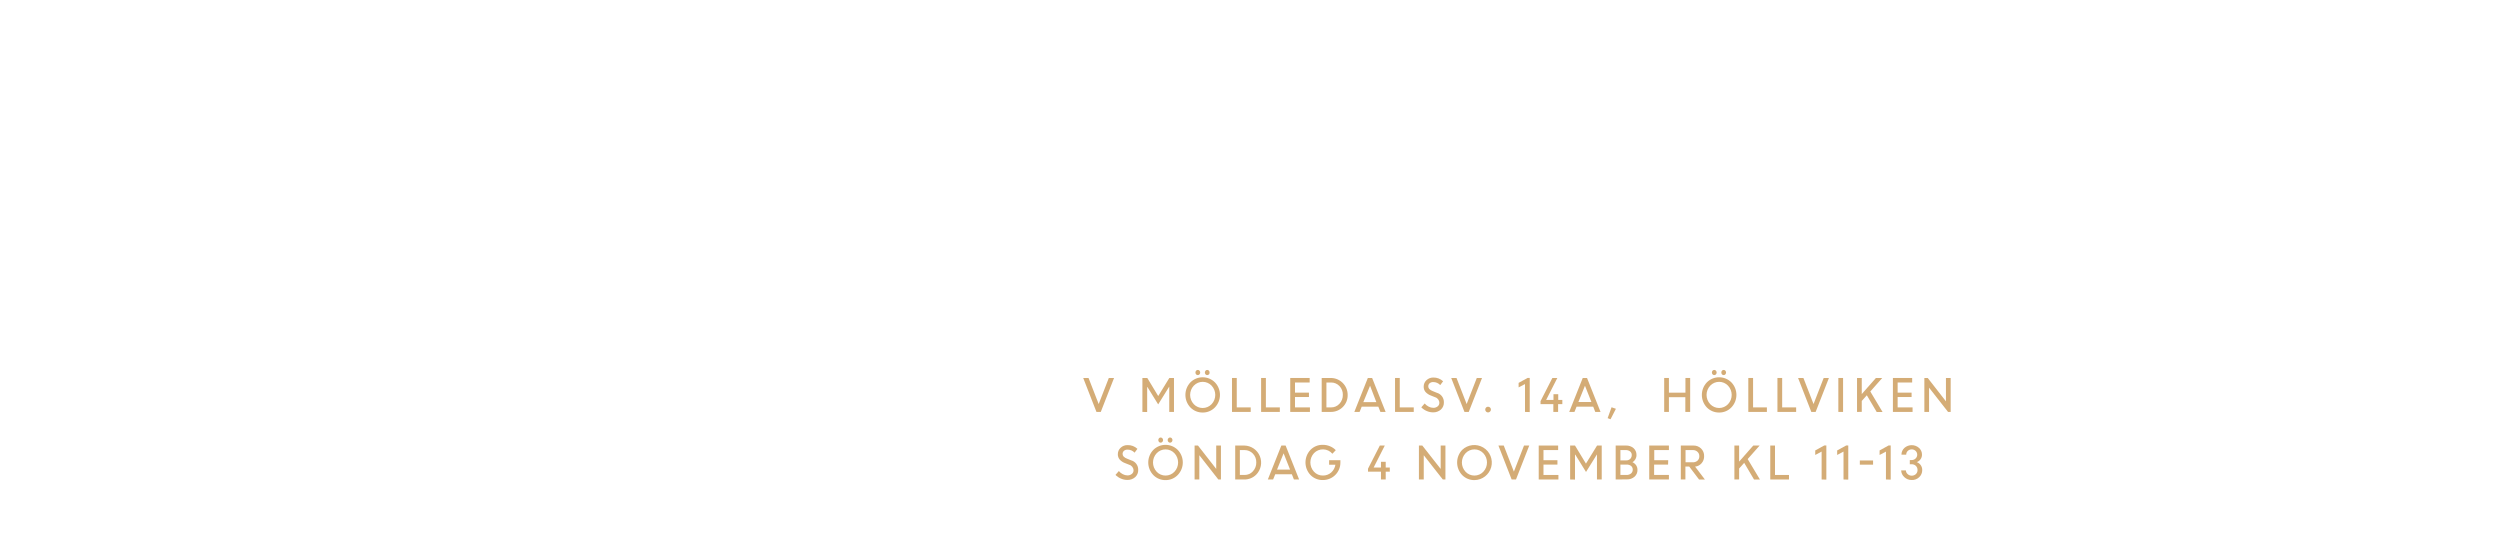
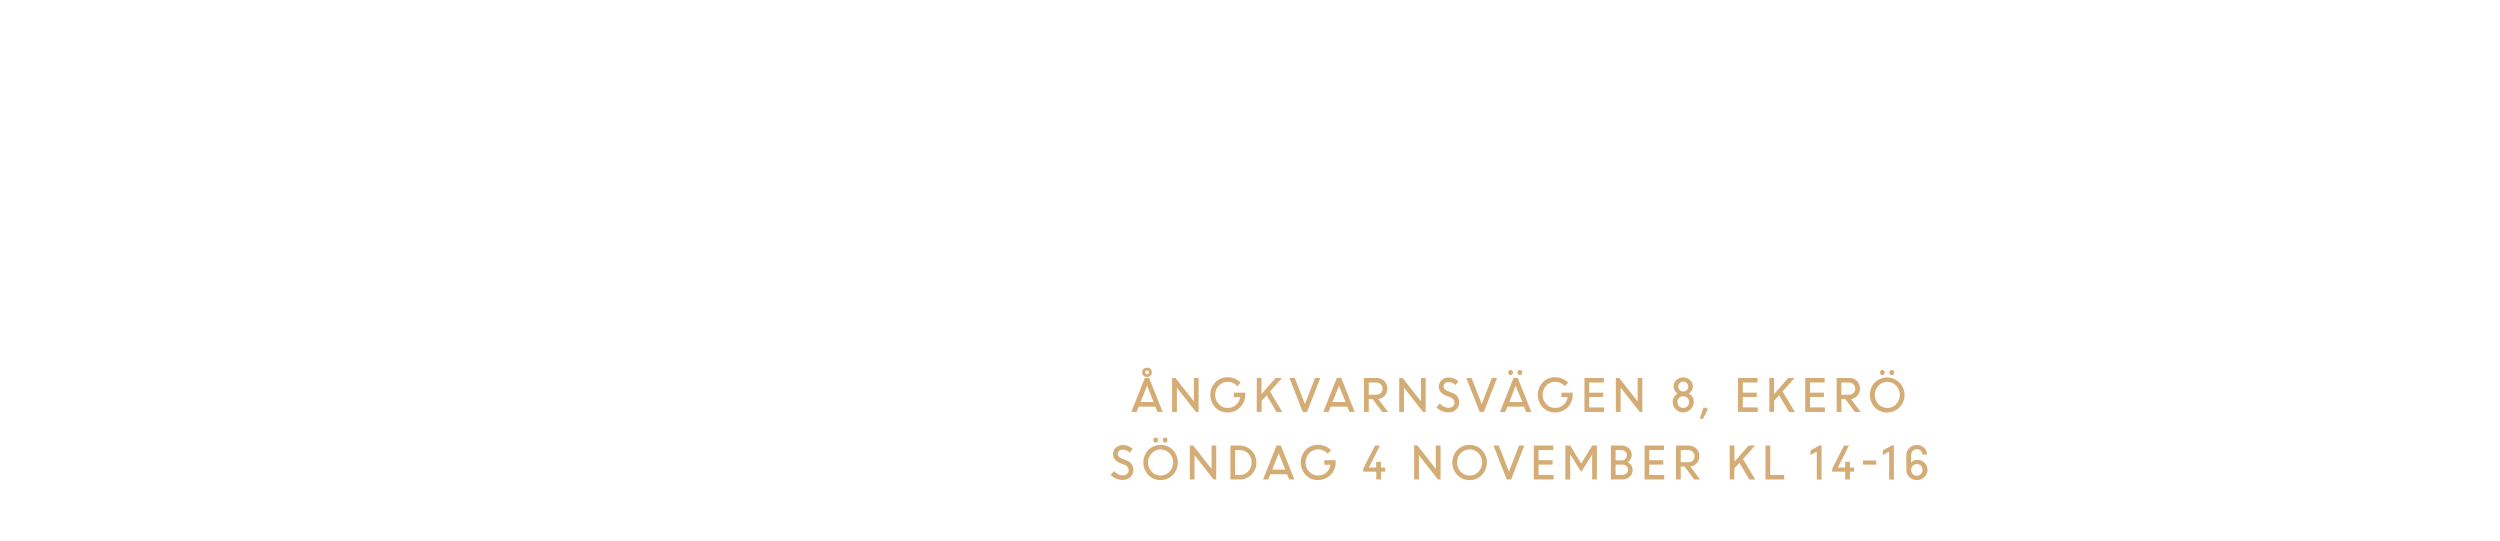
<svg xmlns="http://www.w3.org/2000/svg" id="Layer_1" data-name="Layer 1" viewBox="0 0 740 160">
  <defs>
    <style>.cls-1{fill:#d4ac76;}</style>
  </defs>
-   <path class="cls-1" d="M324.55,121.93l-3.92-10.05h1.58l3,7.72,3-7.72h1.55l-3.93,10.05Z" />
-   <path class="cls-1" d="M338.15,121.93V111.88h1.45l3.23,5.35,3.29-5.35h1.38v10.05h-1.4V114.5l-.05,0-3.23,5.2-3.17-5.12h-.09v7.38Z" />
-   <path class="cls-1" d="M356,122.11a5,5,0,0,1-3.63-1.49,5.4,5.4,0,0,1,0-7.45,5.13,5.13,0,0,1,7.24,0,5.35,5.35,0,0,1,0,7.43A4.93,4.93,0,0,1,356,122.11Zm-2.64-2.47a3.64,3.64,0,0,0,5.27,0,4,4,0,0,0,0-5.49,3.63,3.63,0,0,0-5.26,0,4,4,0,0,0,0,5.49Zm1.69-8.83a.67.67,0,0,1-1,0,.76.76,0,0,1-.2-.55.76.76,0,0,1,.2-.54.67.67,0,0,1,1,0,.81.81,0,0,1,0,1.09Zm2.79,0a.63.63,0,0,1-.5.22.65.65,0,0,1-.5-.22.84.84,0,0,1,0-1.09.65.65,0,0,1,.5-.22.63.63,0,0,1,.5.22.76.76,0,0,1,.2.54A.76.76,0,0,1,357.88,110.81Z" />
-   <path class="cls-1" d="M364.67,121.93V111.88h1.41v8.71h4.13v1.34Z" />
-   <path class="cls-1" d="M373.29,121.93V111.88h1.41v8.71h4.13v1.34Z" />
-   <path class="cls-1" d="M387.45,117.52h-4.13v3.07h4.42v1.34h-5.83V111.88h5.75v1.34h-4.34v3h4.13Z" />
-   <path class="cls-1" d="M391.22,121.93V111.88h2.69a5,5,0,0,1,5,5,4.88,4.88,0,0,1-1.46,3.62,4.94,4.94,0,0,1-3.57,1.43Zm2.75-8.71h-1.35v7.37H394a3.24,3.24,0,0,0,2.48-1.08,3.73,3.73,0,0,0,1-2.63,3.61,3.61,0,0,0-1-2.61A3.36,3.36,0,0,0,394,113.22Z" />
-   <path class="cls-1" d="M400.88,121.93l4-10.05h1.27l4,10.05h-1.55l-.61-1.55h-4.93l-.62,1.55Zm4.66-7.75-2,4.86h3.86Z" />
-   <path class="cls-1" d="M412.93,121.93V111.88h1.4v8.71h4.14v1.34Z" />
-   <path class="cls-1" d="M424.17,122.06a4.65,4.65,0,0,1-1.88-.41,5,5,0,0,1-1.59-1.08l1-1.14a3.78,3.78,0,0,0,1.16.92,3,3,0,0,0,1.39.37,2,2,0,0,0,1.3-.43,1.33,1.33,0,0,0,.5-1.07,1.76,1.76,0,0,0-1.27-1.65l-1.18-.47a4,4,0,0,1-1.65-1.08,2.36,2.36,0,0,1-.54-1.59,2.55,2.55,0,0,1,.83-1.9,2.88,2.88,0,0,1,2-.78,4.1,4.1,0,0,1,2.92,1.11l-.85,1.13a2.77,2.77,0,0,0-2.07-.9,1.59,1.59,0,0,0-1.06.34,1.17,1.17,0,0,0-.41.94,1.11,1.11,0,0,0,.3.77,2.75,2.75,0,0,0,1,.62l1.2.49a2.86,2.86,0,0,1,2.12,2.87,2.74,2.74,0,0,1-.89,2.11A3.36,3.36,0,0,1,424.17,122.06Z" />
-   <path class="cls-1" d="M433.48,121.93l-3.92-10.05h1.57l3,7.72,3-7.72h1.55l-3.93,10.05Z" />
-   <path class="cls-1" d="M441.06,121.83a.83.83,0,0,1-1.19,0,.81.81,0,0,1-.24-.59.82.82,0,0,1,.24-.61.78.78,0,0,1,.59-.24.81.81,0,0,1,.6.24.79.79,0,0,1,.25.61A.78.78,0,0,1,441.06,121.83Z" />
-   <path class="cls-1" d="M451.4,121.93v-8.26l-1.89,1v-1.34l2.67-1.47h.62v10.11Z" />
-   <path class="cls-1" d="M456,119.62v-.88l3.5-6.86h1.47l-3.31,6.5h2.17v-1.69h1.41v1.69h1.21v1.24H461.2v2.31h-1.41v-2.31Z" />
-   <path class="cls-1" d="M464.49,121.93l4-10.05h1.27l4,10.05H472.2l-.61-1.55h-4.93l-.62,1.55Zm4.66-7.75L467.2,119h3.86Z" />
-   <path class="cls-1" d="M475.86,123.77l1.16-3.22,1.29.45-1.59,3.1Z" />
-   <path class="cls-1" d="M498.86,121.93v-4.36H494v4.36h-1.4V111.88H494v4.35h4.89v-4.35h1.4v10.05Z" />
-   <path class="cls-1" d="M508.86,122.11a5,5,0,0,1-3.62-1.49,5.4,5.4,0,0,1,0-7.45,5.13,5.13,0,0,1,7.24,0,5.35,5.35,0,0,1,0,7.43A4.94,4.94,0,0,1,508.86,122.11Zm-2.63-2.47a3.63,3.63,0,0,0,5.26,0,4,4,0,0,0,0-5.49,3.63,3.63,0,0,0-5.26,0,4,4,0,0,0,0,5.49Zm1.69-8.83a.68.68,0,0,1-1,0,.84.84,0,0,1,0-1.09.68.68,0,0,1,1,0,.81.81,0,0,1,0,1.09Zm2.79,0a.65.65,0,0,1-.5.22.63.63,0,0,1-.5-.22.76.76,0,0,1-.2-.55.76.76,0,0,1,.2-.54.63.63,0,0,1,.5-.22.65.65,0,0,1,.5.22.84.84,0,0,1,0,1.09Z" />
-   <path class="cls-1" d="M517.5,121.93V111.88h1.41v8.71H523v1.34Z" />
-   <path class="cls-1" d="M526.12,121.93V111.88h1.4v8.71h4.14v1.34Z" />
-   <path class="cls-1" d="M536.15,121.93l-3.92-10.05h1.58l3,7.72,3-7.72h1.55l-3.93,10.05Z" />
-   <path class="cls-1" d="M544.15,121.93V111.88h1.4v10.05Z" />
-   <path class="cls-1" d="M549.68,121.93V111.88h1.4v4.76l4.19-4.76h1.88l-3.54,4,3.63,6.07H555.5L552.58,117l-1.5,1.68v3.23Z" />
-   <path class="cls-1" d="M565.83,117.52H561.7v3.07h4.42v1.34H560.3V111.88H566v1.34H561.7v3h4.13Z" />
-   <path class="cls-1" d="M569.61,121.93V111.88h1L576,118.8v-6.92h1.4v10.05h-.78L571,114.75v7.18Z" />
-   <path class="cls-1" d="M333.65,142.06a4.65,4.65,0,0,1-1.88-.41,5,5,0,0,1-1.59-1.08l1-1.14a3.62,3.62,0,0,0,1.15.92,3,3,0,0,0,1.39.37,2,2,0,0,0,1.3-.43,1.34,1.34,0,0,0,.51-1.07,1.77,1.77,0,0,0-1.28-1.65l-1.18-.47a4,4,0,0,1-1.65-1.08,2.36,2.36,0,0,1-.54-1.59,2.55,2.55,0,0,1,.83-1.9,2.9,2.9,0,0,1,2.05-.78,4.09,4.09,0,0,1,2.92,1.11l-.84,1.13a2.79,2.79,0,0,0-2.08-.9,1.59,1.59,0,0,0-1.06.34,1.2,1.2,0,0,0-.41.94,1.11,1.11,0,0,0,.3.77,2.75,2.75,0,0,0,1,.62l1.21.49a2.85,2.85,0,0,1,2.11,2.87,2.74,2.74,0,0,1-.89,2.11A3.35,3.35,0,0,1,333.65,142.06Z" />
-   <path class="cls-1" d="M345,142.11a4.94,4.94,0,0,1-3.62-1.49,5.38,5.38,0,0,1,0-7.45,5.12,5.12,0,0,1,7.23,0,5.35,5.35,0,0,1,0,7.43A4.92,4.92,0,0,1,345,142.11Zm-2.63-2.47a3.63,3.63,0,0,0,5.26,0,4,4,0,0,0,0-5.49,3.61,3.61,0,0,0-5.25,0,4,4,0,0,0,0,5.49Zm1.69-8.83a.66.66,0,0,1-.5.22.63.63,0,0,1-.5-.22.84.84,0,0,1,0-1.09.63.63,0,0,1,.5-.22.66.66,0,0,1,.5.22.81.81,0,0,1,0,1.09Zm2.78,0a.67.67,0,0,1-1,0,.81.81,0,0,1,0-1.09.67.67,0,0,1,1,0,.81.81,0,0,1,0,1.09Z" />
-   <path class="cls-1" d="M353.6,141.93V131.88h1L360,138.8v-6.92h1.4v10.05h-.77L355,134.75v7.18Z" />
-   <path class="cls-1" d="M365.62,141.93V131.88h2.7a5.06,5.06,0,0,1,3.51,8.62,4.9,4.9,0,0,1-3.56,1.43Zm2.75-8.71H367v7.37h1.38a3.26,3.26,0,0,0,2.48-1.08,3.77,3.77,0,0,0,1-2.63,3.61,3.61,0,0,0-1-2.61A3.36,3.36,0,0,0,368.37,133.22Z" />
-   <path class="cls-1" d="M375.28,141.93l4-10.05h1.26l4,10.05H383l-.61-1.55h-4.92l-.63,1.55Zm4.67-7.75L378,139h3.86Z" />
-   <path class="cls-1" d="M393.42,137.56v-1.34h3.34v.7a5.15,5.15,0,0,1-5.2,5.17,4.92,4.92,0,0,1-3.67-1.5,5.42,5.42,0,0,1,0-7.42,4.92,4.92,0,0,1,3.67-1.5,5.37,5.37,0,0,1,2.11.42,5,5,0,0,1,1.72,1.16l-1,1.06a3.68,3.68,0,0,0-5.46-.17,4.07,4.07,0,0,0,0,5.48,3.5,3.5,0,0,0,2.67,1.14,3.62,3.62,0,0,0,2.41-.88,3.85,3.85,0,0,0,1.27-2.32Z" />
-   <path class="cls-1" d="M404.93,139.62v-.88l3.5-6.86h1.47l-3.3,6.5h2.17v-1.69h1.4v1.69h1.21v1.24h-1.21v2.31h-1.4v-2.31Z" />
-   <path class="cls-1" d="M420,141.93V131.88h1l5.44,6.92v-6.92h1.41v10.05h-.78l-5.64-7.18v7.18Z" />
-   <path class="cls-1" d="M436.43,142.11a5,5,0,0,1-3.63-1.49,5.4,5.4,0,0,1,0-7.45,5.19,5.19,0,1,1,3.63,8.94Zm-2.63-2.47a3.63,3.63,0,0,0,5.26,0,4,4,0,0,0,0-5.49,3.61,3.61,0,0,0-5.25,0,4,4,0,0,0,0,5.49Z" />
-   <path class="cls-1" d="M447.45,141.93l-3.92-10.05h1.58l3,7.72,3-7.72h1.55l-3.93,10.05Z" />
-   <path class="cls-1" d="M461,137.52h-4.13v3.07h4.42v1.34h-5.83V131.88h5.75v1.34h-4.34v3H461Z" />
-   <path class="cls-1" d="M464.76,141.93V131.88h1.44l3.24,5.35,3.29-5.35h1.38v10.05H472.7V134.5l0,0-3.24,5.2-3.17-5.12h-.09v7.38Z" />
-   <path class="cls-1" d="M478.24,141.93V131.88h3.08a3.25,3.25,0,0,1,2.21.77,2.6,2.6,0,0,1,.87,2,2.39,2.39,0,0,1-1.19,2.16,2.65,2.65,0,0,1,1.08.9,2.44,2.44,0,0,1,.4,1.36,2.58,2.58,0,0,1-.88,2.05,3.27,3.27,0,0,1-2.24.78Zm2.93-8.71h-1.53v3.05h1.79a1.55,1.55,0,0,0,1.12-.44,1.58,1.58,0,0,0,.45-1.16,1.3,1.3,0,0,0-.5-1.06A2.12,2.12,0,0,0,481.17,133.22Zm.31,4.3h-1.84v3.07h1.75a2.12,2.12,0,0,0,1.39-.43,1.43,1.43,0,0,0,.51-1.15,1.39,1.39,0,0,0-.47-1.08A2,2,0,0,0,481.48,137.52Z" />
-   <path class="cls-1" d="M493.75,137.52h-4.13v3.07H494v1.34h-5.83V131.88H494v1.34h-4.34v3h4.13Z" />
-   <path class="cls-1" d="M497.52,141.93V131.88h3.73a3.13,3.13,0,0,1,2.26.87,3,3,0,0,1,.91,2.27,3,3,0,0,1-.75,2.1,2.94,2.94,0,0,1-1.92,1l2.91,3.83h-1.73L500,138.09h-1.12v3.84Zm3.54-8.71h-2.14v3.62h2.13a2,2,0,0,0,1.42-.49A1.71,1.71,0,0,0,503,135a1.69,1.69,0,0,0-.56-1.28A1.93,1.93,0,0,0,501.06,133.22Z" />
-   <path class="cls-1" d="M513.38,141.93V131.88h1.4v4.76l4.19-4.76h1.88l-3.54,4,3.64,6.07H519.2L516.28,137l-1.5,1.68v3.23Z" />
-   <path class="cls-1" d="M524,141.93V131.88h1.4v8.71h4.14v1.34Z" />
-   <path class="cls-1" d="M539.2,141.93v-8.26l-1.89,1v-1.34l2.67-1.47h.62v10.11Z" />
-   <path class="cls-1" d="M545.68,141.93v-8.26l-1.88,1v-1.34l2.67-1.47h.62v10.11Z" />
-   <path class="cls-1" d="M550.51,137.54V136.3h3.92v1.24Z" />
-   <path class="cls-1" d="M558.24,141.93v-8.26l-1.88,1v-1.34l2.66-1.47h.63v10.11Z" />
-   <path class="cls-1" d="M565.87,142.08a3.06,3.06,0,0,1-2.19-.85,2.8,2.8,0,0,1-.94-2h1.4a1.51,1.51,0,0,0,.53,1.11,1.81,1.81,0,0,0,2.42,0,1.61,1.61,0,0,0,.5-1.2,1.67,1.67,0,0,0-.49-1.24,1.69,1.69,0,0,0-1.22-.48h-.58v-1.25h.57a1.58,1.58,0,0,0,1.16-.47,1.56,1.56,0,0,0,0-2.23,1.71,1.71,0,0,0-2.33,0,1.5,1.5,0,0,0-.46,1.12h-1.41a2.67,2.67,0,0,1,.87-2,3.27,3.27,0,0,1,4.34,0,2.64,2.64,0,0,1,.87,2,2.31,2.31,0,0,1-.43,1.35,2.33,2.33,0,0,1-1.11.85,2.45,2.45,0,0,1,1.61,2.35,2.83,2.83,0,0,1-.92,2.13A3,3,0,0,1,565.87,142.08Z" />
+   <path class="cls-1" d="M334.88,121.93l4-10.05h1.27l4,10.05h-1.56l-.6-1.55h-4.93l-.62,1.55Zm4.67-7.75L337.6,119h3.86Zm1-3a1.3,1.3,0,0,1-1,.4,1.37,1.37,0,1,1,0-2.73,1.3,1.3,0,0,1,1,.4,1.36,1.36,0,0,1,0,1.93Zm-1-.41a.53.53,0,0,0,.39-.16.61.61,0,0,0,.16-.4.57.57,0,0,0-.16-.39.53.53,0,0,0-.39-.16.55.55,0,0,0-.4.16.57.57,0,0,0-.16.39.61.61,0,0,0,.16.4A.55.55,0,0,0,339.55,110.78Z" />
+   <path class="cls-1" d="M346.94,121.93V111.88h1l5.45,6.92v-6.92h1.4v10.05H354l-5.64-7.18v7.18Z" />
+   <path class="cls-1" d="M365.24,117.56v-1.34h3.34v.7a5.15,5.15,0,0,1-5.2,5.17,4.94,4.94,0,0,1-3.67-1.5,5.42,5.42,0,0,1,0-7.42,4.94,4.94,0,0,1,3.67-1.5,5.33,5.33,0,0,1,2.11.42,5,5,0,0,1,1.73,1.16l-1,1.06a3.57,3.57,0,0,0-2.8-1.3,3.51,3.51,0,0,0-2.66,1.13,4,4,0,0,0,0,5.48,3.48,3.48,0,0,0,2.66,1.14,3.6,3.6,0,0,0,2.41-.88,3.85,3.85,0,0,0,1.27-2.32Z" />
+   <path class="cls-1" d="M372,121.93V111.88h1.4v4.76l4.19-4.76h1.88l-3.54,4,3.63,6.07h-1.74L374.94,117l-1.5,1.68v3.23Z" />
+   <path class="cls-1" d="M385.6,121.93l-3.92-10.05h1.58l3,7.72,3-7.72h1.55l-3.93,10.05Z" />
+   <path class="cls-1" d="M391.69,121.93l4-10.05H397l4,10.05H399.4l-.61-1.55h-4.92l-.62,1.55Zm4.67-7.75L394.41,119h3.86Z" />
+   <path class="cls-1" d="M403.75,121.93V111.88h3.72a3.16,3.16,0,0,1,2.27.87,3.3,3.3,0,0,1,.16,4.37,3,3,0,0,1-1.93,1l2.91,3.83h-1.73l-2.88-3.84h-1.12v3.84Zm3.54-8.71h-2.14v3.62h2.12a2.05,2.05,0,0,0,1.43-.49,1.74,1.74,0,0,0,.54-1.33,1.68,1.68,0,0,0-.55-1.28A2,2,0,0,0,407.29,113.22Z" />
+   <path class="cls-1" d="M414.17,121.93V111.88h1l5.44,6.92v-6.92H422v10.05h-.78l-5.65-7.18v7.18Z" />
+   <path class="cls-1" d="M428.65,122.06a4.7,4.7,0,0,1-1.89-.41,5.2,5.2,0,0,1-1.59-1.08l1-1.14a3.78,3.78,0,0,0,1.16.92,3,3,0,0,0,1.39.37,2,2,0,0,0,1.3-.43,1.37,1.37,0,0,0,.5-1.07,1.76,1.76,0,0,0-1.27-1.65l-1.19-.47a4,4,0,0,1-1.64-1.08,2.36,2.36,0,0,1-.54-1.59,2.55,2.55,0,0,1,.83-1.9,2.88,2.88,0,0,1,2.05-.78,4.1,4.1,0,0,1,2.92,1.11l-.85,1.13a2.78,2.78,0,0,0-2.07-.9,1.57,1.57,0,0,0-1.06.34,1.17,1.17,0,0,0-.42.94,1.12,1.12,0,0,0,.31.77,2.75,2.75,0,0,0,1,.62l1.2.49a2.86,2.86,0,0,1,2.12,2.87,2.74,2.74,0,0,1-.89,2.11A3.36,3.36,0,0,1,428.65,122.06Z" />
+   <path class="cls-1" d="M438,121.93,434,111.88h1.58l3,7.72,3-7.72h1.55l-3.93,10.05Z" />
+   <path class="cls-1" d="M444,121.93l4-10.05h1.27l4,10.05h-1.56l-.6-1.55h-4.93l-.62,1.55Zm3.63-11.12a.67.67,0,0,1-1,0,.76.76,0,0,1-.2-.55.76.76,0,0,1,.2-.54.67.67,0,0,1,1,0,.81.81,0,0,1,0,1.09Zm1,3.37L446.76,119h3.86Zm1.75-3.37a.68.68,0,0,1-1,0,.84.84,0,0,1,0-1.09.68.68,0,0,1,1,0,.84.84,0,0,1,0,1.09Z" />
+   <path class="cls-1" d="M462.18,117.56v-1.34h3.34v.7a5.15,5.15,0,0,1-5.2,5.17,4.9,4.9,0,0,1-3.66-1.5,5.42,5.42,0,0,1,0-7.42,4.9,4.9,0,0,1,3.66-1.5,5.33,5.33,0,0,1,2.11.42,5,5,0,0,1,1.73,1.16l-1,1.06a3.57,3.57,0,0,0-2.8-1.3,3.51,3.51,0,0,0-2.66,1.13,4,4,0,0,0,0,5.48,3.48,3.48,0,0,0,2.66,1.14,3.6,3.6,0,0,0,2.41-.88,3.85,3.85,0,0,0,1.27-2.32Z" />
+   <path class="cls-1" d="M474.52,117.52h-4.14v3.07h4.42v1.34H469V111.88h5.74v1.34h-4.34v3h4.14Z" />
+   <path class="cls-1" d="M478.29,121.93V111.88h1l5.44,6.92v-6.92h1.4v10.05h-.78l-5.64-7.18v7.18Z" />
+   <path class="cls-1" d="M498.26,122.08a3,3,0,0,1-2.22-.9,3,3,0,0,1-.92-2.2,2.7,2.7,0,0,1,.4-1.44,3,3,0,0,1,1.05-1.06,2.46,2.46,0,0,1-1.19-2.11,2.43,2.43,0,0,1,.85-1.89,3,3,0,0,1,4,0,2.47,2.47,0,0,1-.34,4,3.1,3.1,0,0,1,1.08,1,2.79,2.79,0,0,1,.39,1.45,3,3,0,0,1-.92,2.2A3.06,3.06,0,0,1,498.26,122.08Zm0-1.34a1.64,1.64,0,0,0,1.24-.52A1.72,1.72,0,0,0,500,119a1.64,1.64,0,0,0-.51-1.23,1.8,1.8,0,0,0-2.47,0,1.64,1.64,0,0,0-.51,1.23,1.72,1.72,0,0,0,.51,1.25A1.65,1.65,0,0,0,498.26,120.74Zm0-7.78a1.46,1.46,0,0,0-1.05.42,1.48,1.48,0,0,0,1.05,2.53,1.49,1.49,0,0,0,1.48-1.49,1.49,1.49,0,0,0-1.48-1.46Z" />
+   <path class="cls-1" d="M503.14,123.77l1.16-3.22,1.29.45L504,124.1Z" />
+   <path class="cls-1" d="M520,117.52h-4.13v3.07h4.42v1.34h-5.83V111.88h5.75v1.34h-4.34v3H520Z" />
+   <path class="cls-1" d="M523.72,121.93V111.88h1.41v4.76l4.18-4.76h1.89l-3.55,4,3.64,6.07h-1.75L526.62,117l-1.49,1.68v3.23Z" />
+   <path class="cls-1" d="M539.88,117.52h-4.13v3.07h4.42v1.34h-5.83V111.88h5.75v1.34h-4.34v3h4.13Z" />
+   <path class="cls-1" d="M543.65,121.93V111.88h3.73a3.13,3.13,0,0,1,2.26.87,3,3,0,0,1,.91,2.27,3,3,0,0,1-.75,2.1,2.94,2.94,0,0,1-1.92,1l2.91,3.83h-1.73l-2.89-3.84h-1.12v3.84Zm3.54-8.71h-2.14v3.62h2.13a2,2,0,0,0,1.42-.49,1.71,1.71,0,0,0,.55-1.33,1.69,1.69,0,0,0-.56-1.28A1.93,1.93,0,0,0,547.19,113.22Z" />
+   <path class="cls-1" d="M558.61,122.11a5,5,0,0,1-3.63-1.49,5.4,5.4,0,0,1,0-7.45,5.19,5.19,0,1,1,3.63,8.94ZM556,119.64a3.63,3.63,0,0,0,5.26,0,4,4,0,0,0,0-5.49,3.61,3.61,0,0,0-5.25,0,4,4,0,0,0,0,5.49Zm1.69-8.83a.67.67,0,0,1-.51.22.63.63,0,0,1-.49-.22.76.76,0,0,1-.2-.55.76.76,0,0,1,.2-.54.63.63,0,0,1,.49-.22.67.67,0,0,1,.51.22.84.84,0,0,1,0,1.09Zm2.78,0a.63.63,0,0,1-.5.22.65.65,0,0,1-.5-.22.84.84,0,0,1,0-1.09.65.65,0,0,1,.5-.22.63.63,0,0,1,.5.22.76.76,0,0,1,.2.54A.76.76,0,0,1,560.45,110.81Z" />
+   <path class="cls-1" d="M332.23,142.06a4.7,4.7,0,0,1-1.89-.41,5.2,5.2,0,0,1-1.59-1.08l1-1.14a3.78,3.78,0,0,0,1.16.92,3,3,0,0,0,1.39.37,2,2,0,0,0,1.3-.43,1.37,1.37,0,0,0,.5-1.07,1.76,1.76,0,0,0-1.27-1.65l-1.19-.47A4,4,0,0,1,330,136a2.36,2.36,0,0,1-.54-1.59,2.55,2.55,0,0,1,.83-1.9,2.88,2.88,0,0,1,2.05-.78,4.1,4.1,0,0,1,2.92,1.11L334.4,134a2.78,2.78,0,0,0-2.07-.9,1.57,1.57,0,0,0-1.06.34,1.17,1.17,0,0,0-.42.94,1.11,1.11,0,0,0,.3.77,2.73,2.73,0,0,0,1,.62l1.2.49a2.86,2.86,0,0,1,2.12,2.87,2.74,2.74,0,0,1-.89,2.11A3.36,3.36,0,0,1,332.23,142.06Z" />
+   <path class="cls-1" d="M343.54,142.11a5,5,0,0,1-3.63-1.49,5.4,5.4,0,0,1,0-7.45,5.13,5.13,0,0,1,7.24,0,5.35,5.35,0,0,1,0,7.43A4.93,4.93,0,0,1,343.54,142.11Zm-2.64-2.47a3.64,3.64,0,0,0,5.27,0,4,4,0,0,0,0-5.49,3.63,3.63,0,0,0-5.26,0,4,4,0,0,0,0,5.49Zm1.69-8.83a.67.67,0,0,1-1,0,.76.76,0,0,1-.2-.55.76.76,0,0,1,.2-.54.67.67,0,0,1,1,0,.81.81,0,0,1,0,1.09Zm2.79,0a.63.63,0,0,1-.5.22.65.65,0,0,1-.5-.22.84.84,0,0,1,0-1.09.65.65,0,0,1,.5-.22.63.63,0,0,1,.5.22.76.76,0,0,1,.2.54A.76.76,0,0,1,345.38,130.81Z" />
+   <path class="cls-1" d="M352.18,141.93V131.88h1l5.45,6.92v-6.92H360v10.05h-.78l-5.64-7.18v7.18Z" />
+   <path class="cls-1" d="M364.2,141.93V131.88h2.69a5,5,0,0,1,5,5,4.88,4.88,0,0,1-1.46,3.62,4.94,4.94,0,0,1-3.57,1.43Zm2.75-8.71H365.6v7.37H367a3.24,3.24,0,0,0,2.48-1.08,3.73,3.73,0,0,0,1-2.63,3.61,3.61,0,0,0-1-2.61A3.36,3.36,0,0,0,367,133.22Z" />
+   <path class="cls-1" d="M373.86,141.93l4-10.05h1.27l4,10.05h-1.55l-.61-1.55H376l-.62,1.55Zm4.66-7.75L376.57,139h3.86Z" />
+   <path class="cls-1" d="M392,137.56v-1.34h3.34v.7a5.15,5.15,0,0,1-5.2,5.17,4.92,4.92,0,0,1-3.66-1.5,5.42,5.42,0,0,1,0-7.42,4.92,4.92,0,0,1,3.66-1.5,5.42,5.42,0,0,1,2.12.42,5.07,5.07,0,0,1,1.72,1.16l-1,1.06a3.57,3.57,0,0,0-2.8-1.3,3.52,3.52,0,0,0-2.66,1.13,4,4,0,0,0,0,5.48,3.49,3.49,0,0,0,2.66,1.14,3.6,3.6,0,0,0,2.41-.88,3.75,3.75,0,0,0,1.27-2.32Z" />
+   <path class="cls-1" d="M403.51,139.62v-.88l3.5-6.86h1.47l-3.31,6.5h2.18v-1.69h1.4v1.69H410v1.24h-1.21v2.31h-1.4v-2.31Z" />
+   <path class="cls-1" d="M418.58,141.93V131.88h1L425,138.8v-6.92h1.4v10.05h-.78L420,134.75v7.18Z" />
+   <path class="cls-1" d="M435,142.11a5,5,0,0,1-3.62-1.49,5.4,5.4,0,0,1,0-7.45,5.13,5.13,0,0,1,7.24,0,5.35,5.35,0,0,1,0,7.43A4.94,4.94,0,0,1,435,142.11Zm-2.63-2.47a3.63,3.63,0,0,0,5.26,0,4,4,0,0,0,0-5.49,3.63,3.63,0,0,0-5.26,0,4,4,0,0,0,0,5.49Z" />
+   <path class="cls-1" d="M446,141.93l-3.92-10.05h1.57l3,7.72,3-7.72h1.55l-3.93,10.05Z" />
+   <path class="cls-1" d="M459.57,137.52h-4.14v3.07h4.42v1.34H454V131.88h5.74v1.34h-4.34v3h4.14Z" />
+   <path class="cls-1" d="M463.34,141.93V131.88h1.44l3.24,5.35,3.29-5.35h1.37v10.05h-1.4V134.5l0,0-3.24,5.2-3.17-5.12h-.09v7.38Z" />
+   <path class="cls-1" d="M476.82,141.93V131.88h3.07a3.23,3.23,0,0,1,2.21.77,2.58,2.58,0,0,1,.88,2,2.38,2.38,0,0,1-1.2,2.16,2.58,2.58,0,0,1,1.08.9,2.36,2.36,0,0,1,.4,1.36,2.58,2.58,0,0,1-.88,2.05,3.23,3.23,0,0,1-2.24.78Zm2.93-8.71h-1.53v3.05H480a1.58,1.58,0,0,0,1.12-.44,1.62,1.62,0,0,0,.45-1.16,1.28,1.28,0,0,0-.51-1.06A2.07,2.07,0,0,0,479.75,133.22Zm.31,4.3h-1.84v3.07H480a2.11,2.11,0,0,0,1.38-.43,1.43,1.43,0,0,0,.51-1.15,1.39,1.39,0,0,0-.46-1.08A2,2,0,0,0,480.06,137.52Z" />
+   <path class="cls-1" d="M492.33,137.52h-4.14v3.07h4.42v1.34h-5.82V131.88h5.74v1.34h-4.34v3h4.14Z" />
+   <path class="cls-1" d="M496.1,141.93V131.88h3.73a3.15,3.15,0,0,1,2.26.87A3,3,0,0,1,503,135a3,3,0,0,1-.75,2.1,3,3,0,0,1-1.93,1l2.91,3.83H501.5l-2.88-3.84H497.5v3.84Zm3.54-8.71H497.5v3.62h2.13a2,2,0,0,0,1.42-.49,1.74,1.74,0,0,0,.54-1.33,1.68,1.68,0,0,0-.55-1.28A2,2,0,0,0,499.64,133.22Z" />
+   <path class="cls-1" d="M512,141.93V131.88h1.4v4.76l4.19-4.76h1.88l-3.54,4,3.63,6.07h-1.74L514.86,137l-1.5,1.68v3.23Z" />
+   <path class="cls-1" d="M522.58,141.93V131.88H524v8.71h4.13v1.34Z" />
+   <path class="cls-1" d="M537.77,141.93v-8.26l-1.88,1v-1.34l2.66-1.47h.63v10.11Z" />
+   <path class="cls-1" d="M542.34,139.62v-.88l3.49-6.86h1.47l-3.3,6.5h2.17v-1.69h1.41v1.69h1.21v1.24h-1.21v2.31h-1.41v-2.31Z" />
+   <path class="cls-1" d="M551.45,137.54V136.3h3.93v1.24Z" />
+   <path class="cls-1" d="M559.18,141.93v-8.26l-1.88,1v-1.34l2.67-1.47h.62v10.11Z" />
+   <path class="cls-1" d="M567.37,142.08a3,3,0,0,1-2.21-.88,2.9,2.9,0,0,1-.89-2.12v-4.25a3,3,0,0,1,.89-2.25,3.28,3.28,0,0,1,4.35-.09,2.65,2.65,0,0,1,.87,2.06H569a1.53,1.53,0,0,0-1.6-1.59,1.58,1.58,0,0,0-1.21.5,1.76,1.76,0,0,0-.49,1.3v2.14a2.24,2.24,0,0,1,1.74-.8,3,3,0,0,1,2.19.86,2.92,2.92,0,0,1,0,4.24A3,3,0,0,1,567.37,142.08Zm0-1.25a1.64,1.64,0,0,0,1.22-.52,1.71,1.71,0,0,0,.5-1.23,1.72,1.72,0,0,0-1.72-1.73,1.69,1.69,0,0,0-1.16.47,1.65,1.65,0,0,0-.51,1.26,1.73,1.73,0,0,0,.48,1.23A1.56,1.56,0,0,0,567.37,140.83Z" />
</svg>
